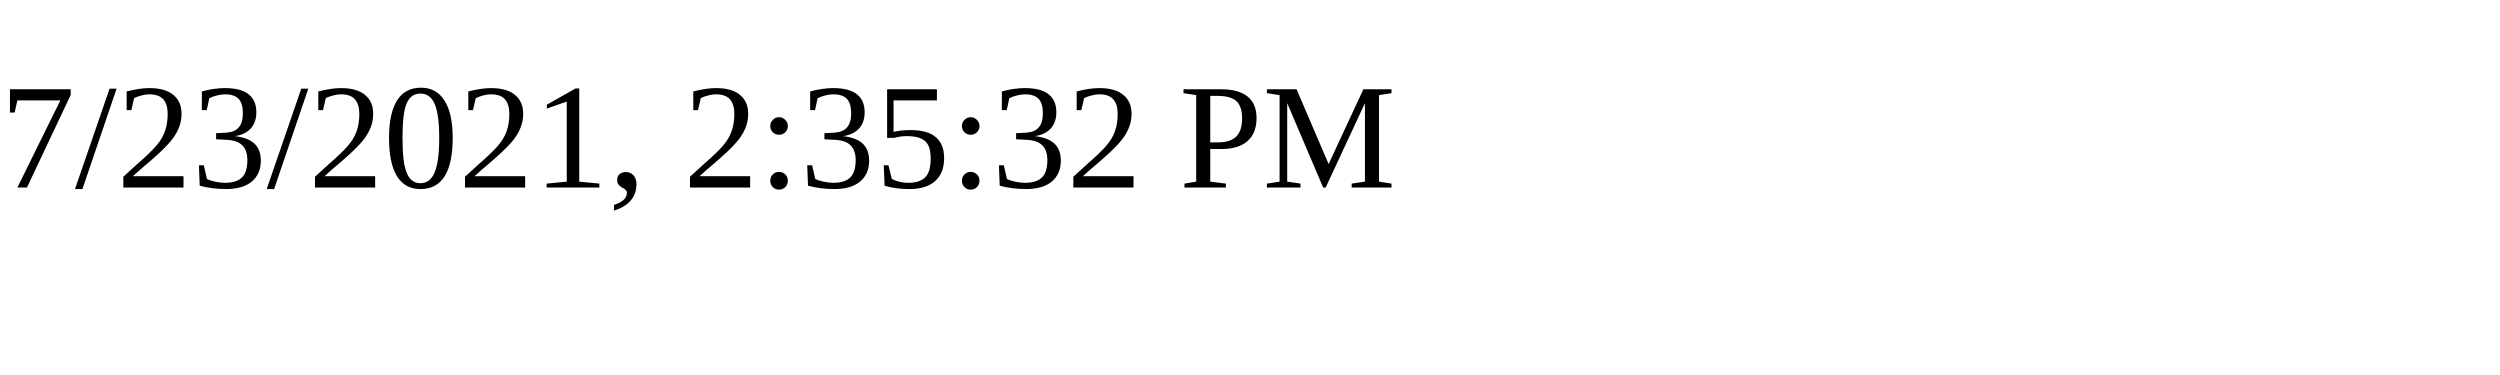
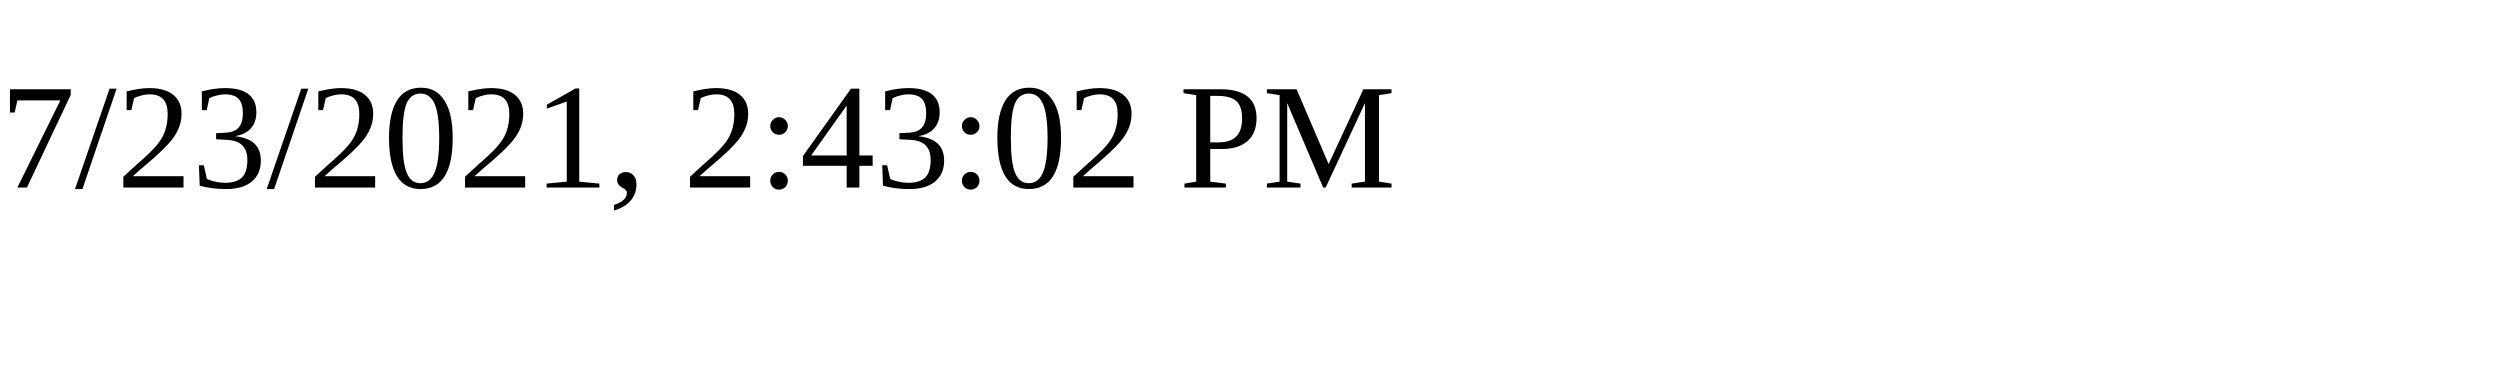
<svg xmlns="http://www.w3.org/2000/svg" height="30" width="200">
-   <text x="0" y="15">7/23/2021, 2:35:32 PM</text>
+   <text x="0" y="15">7/23/2021, 2:43:02 PM</text>
</svg>
